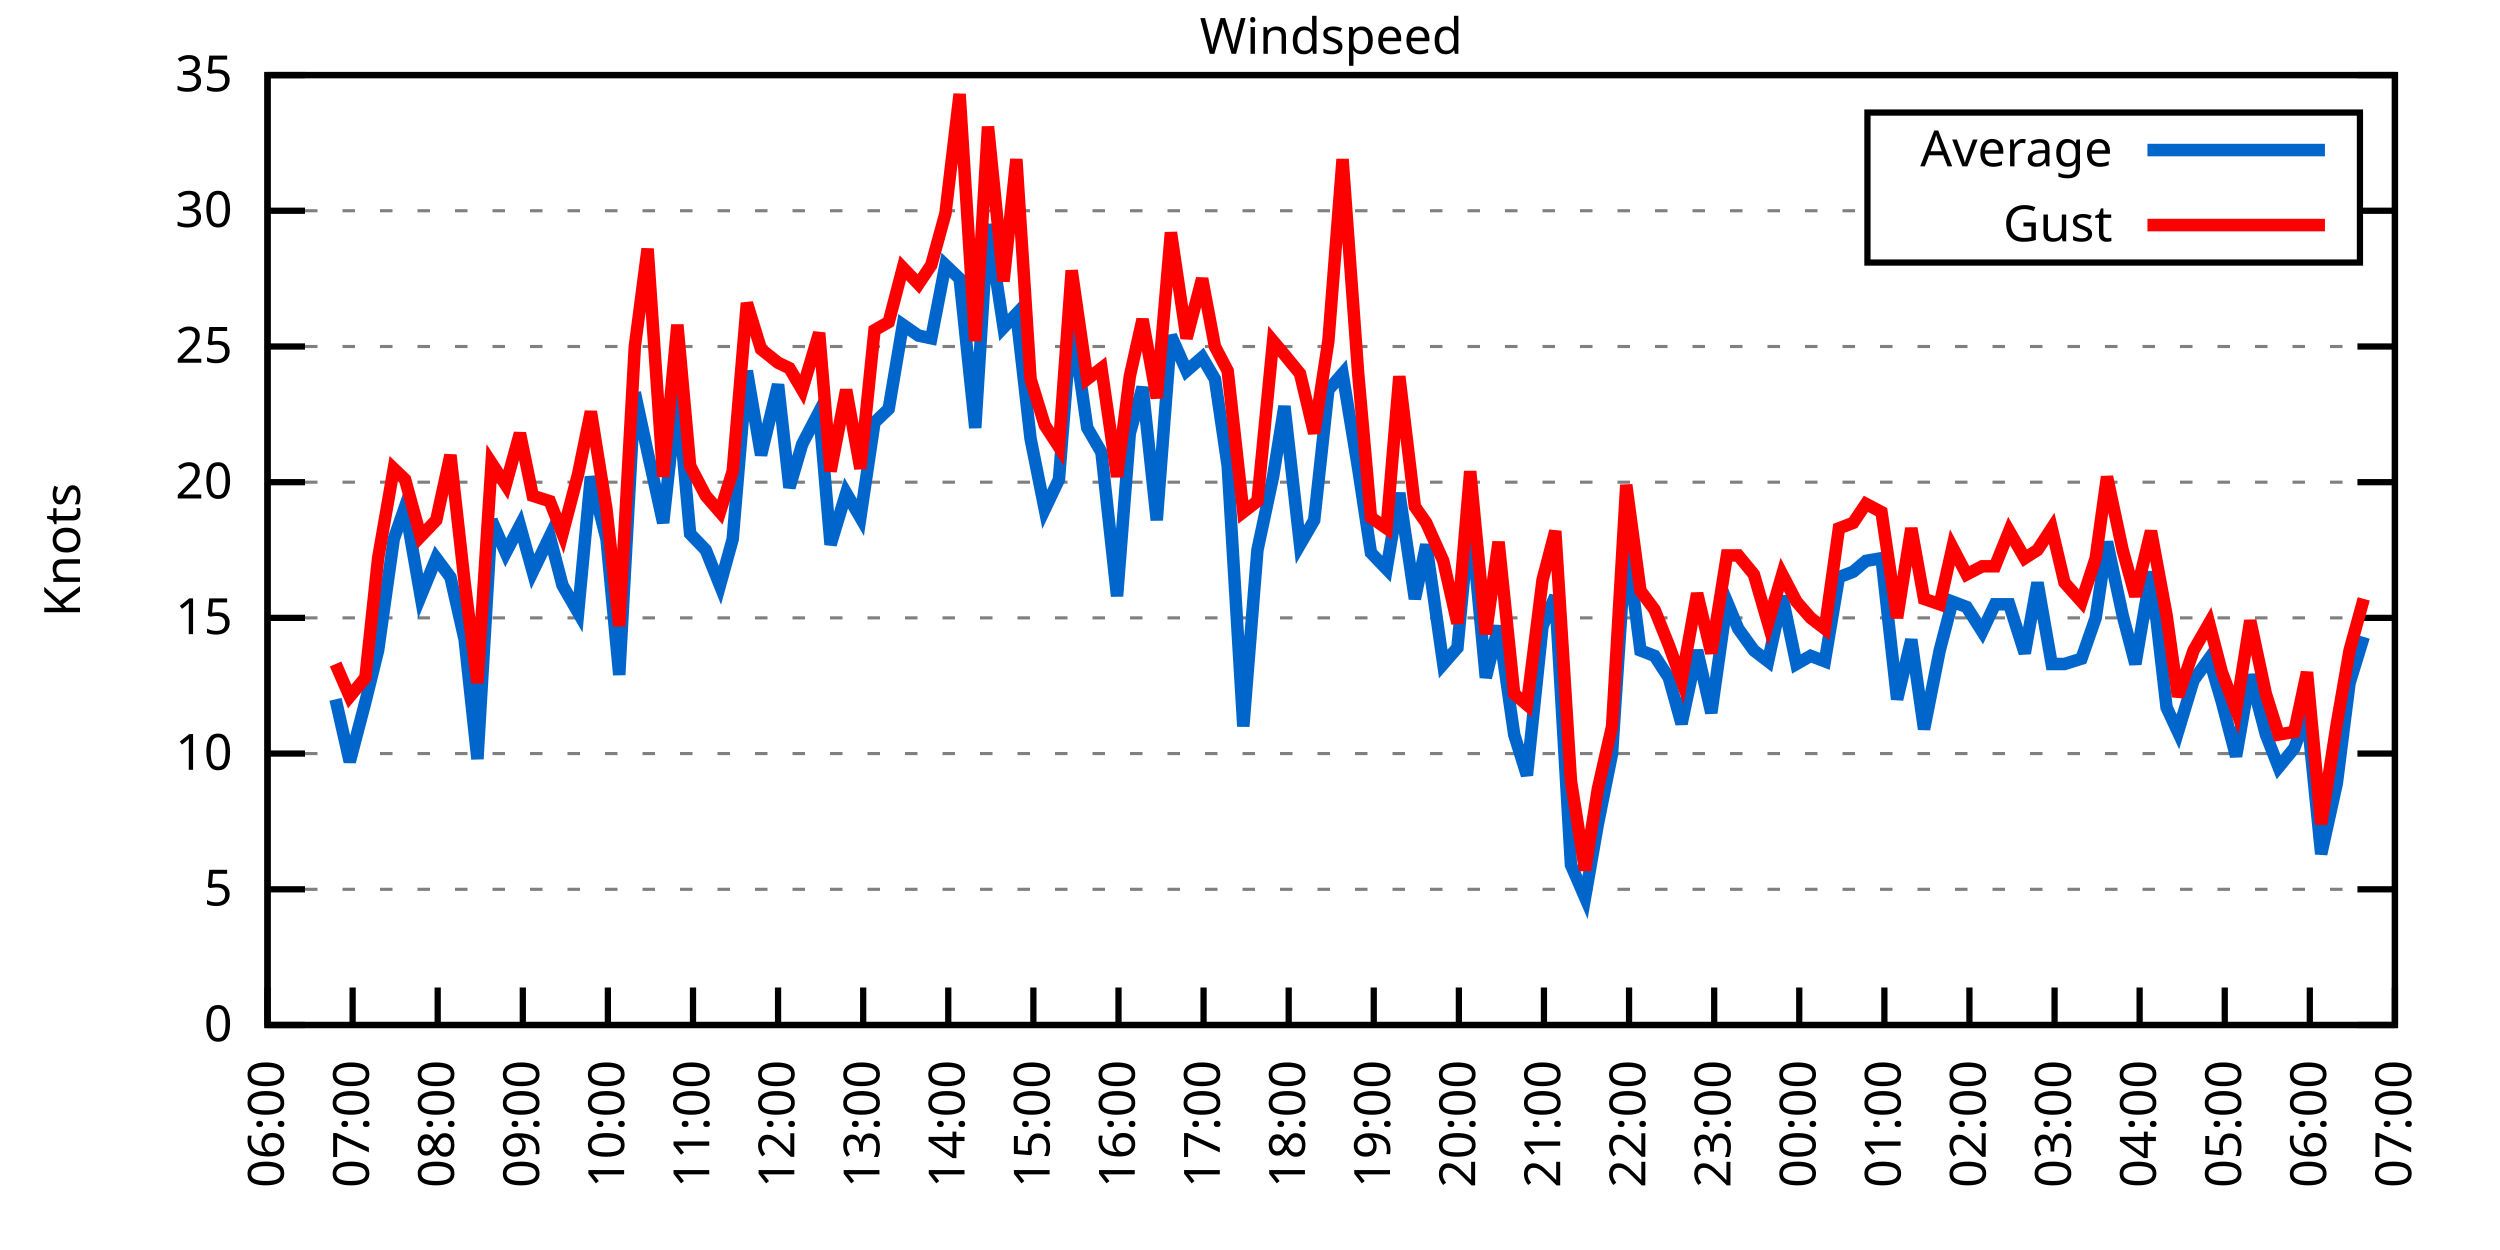
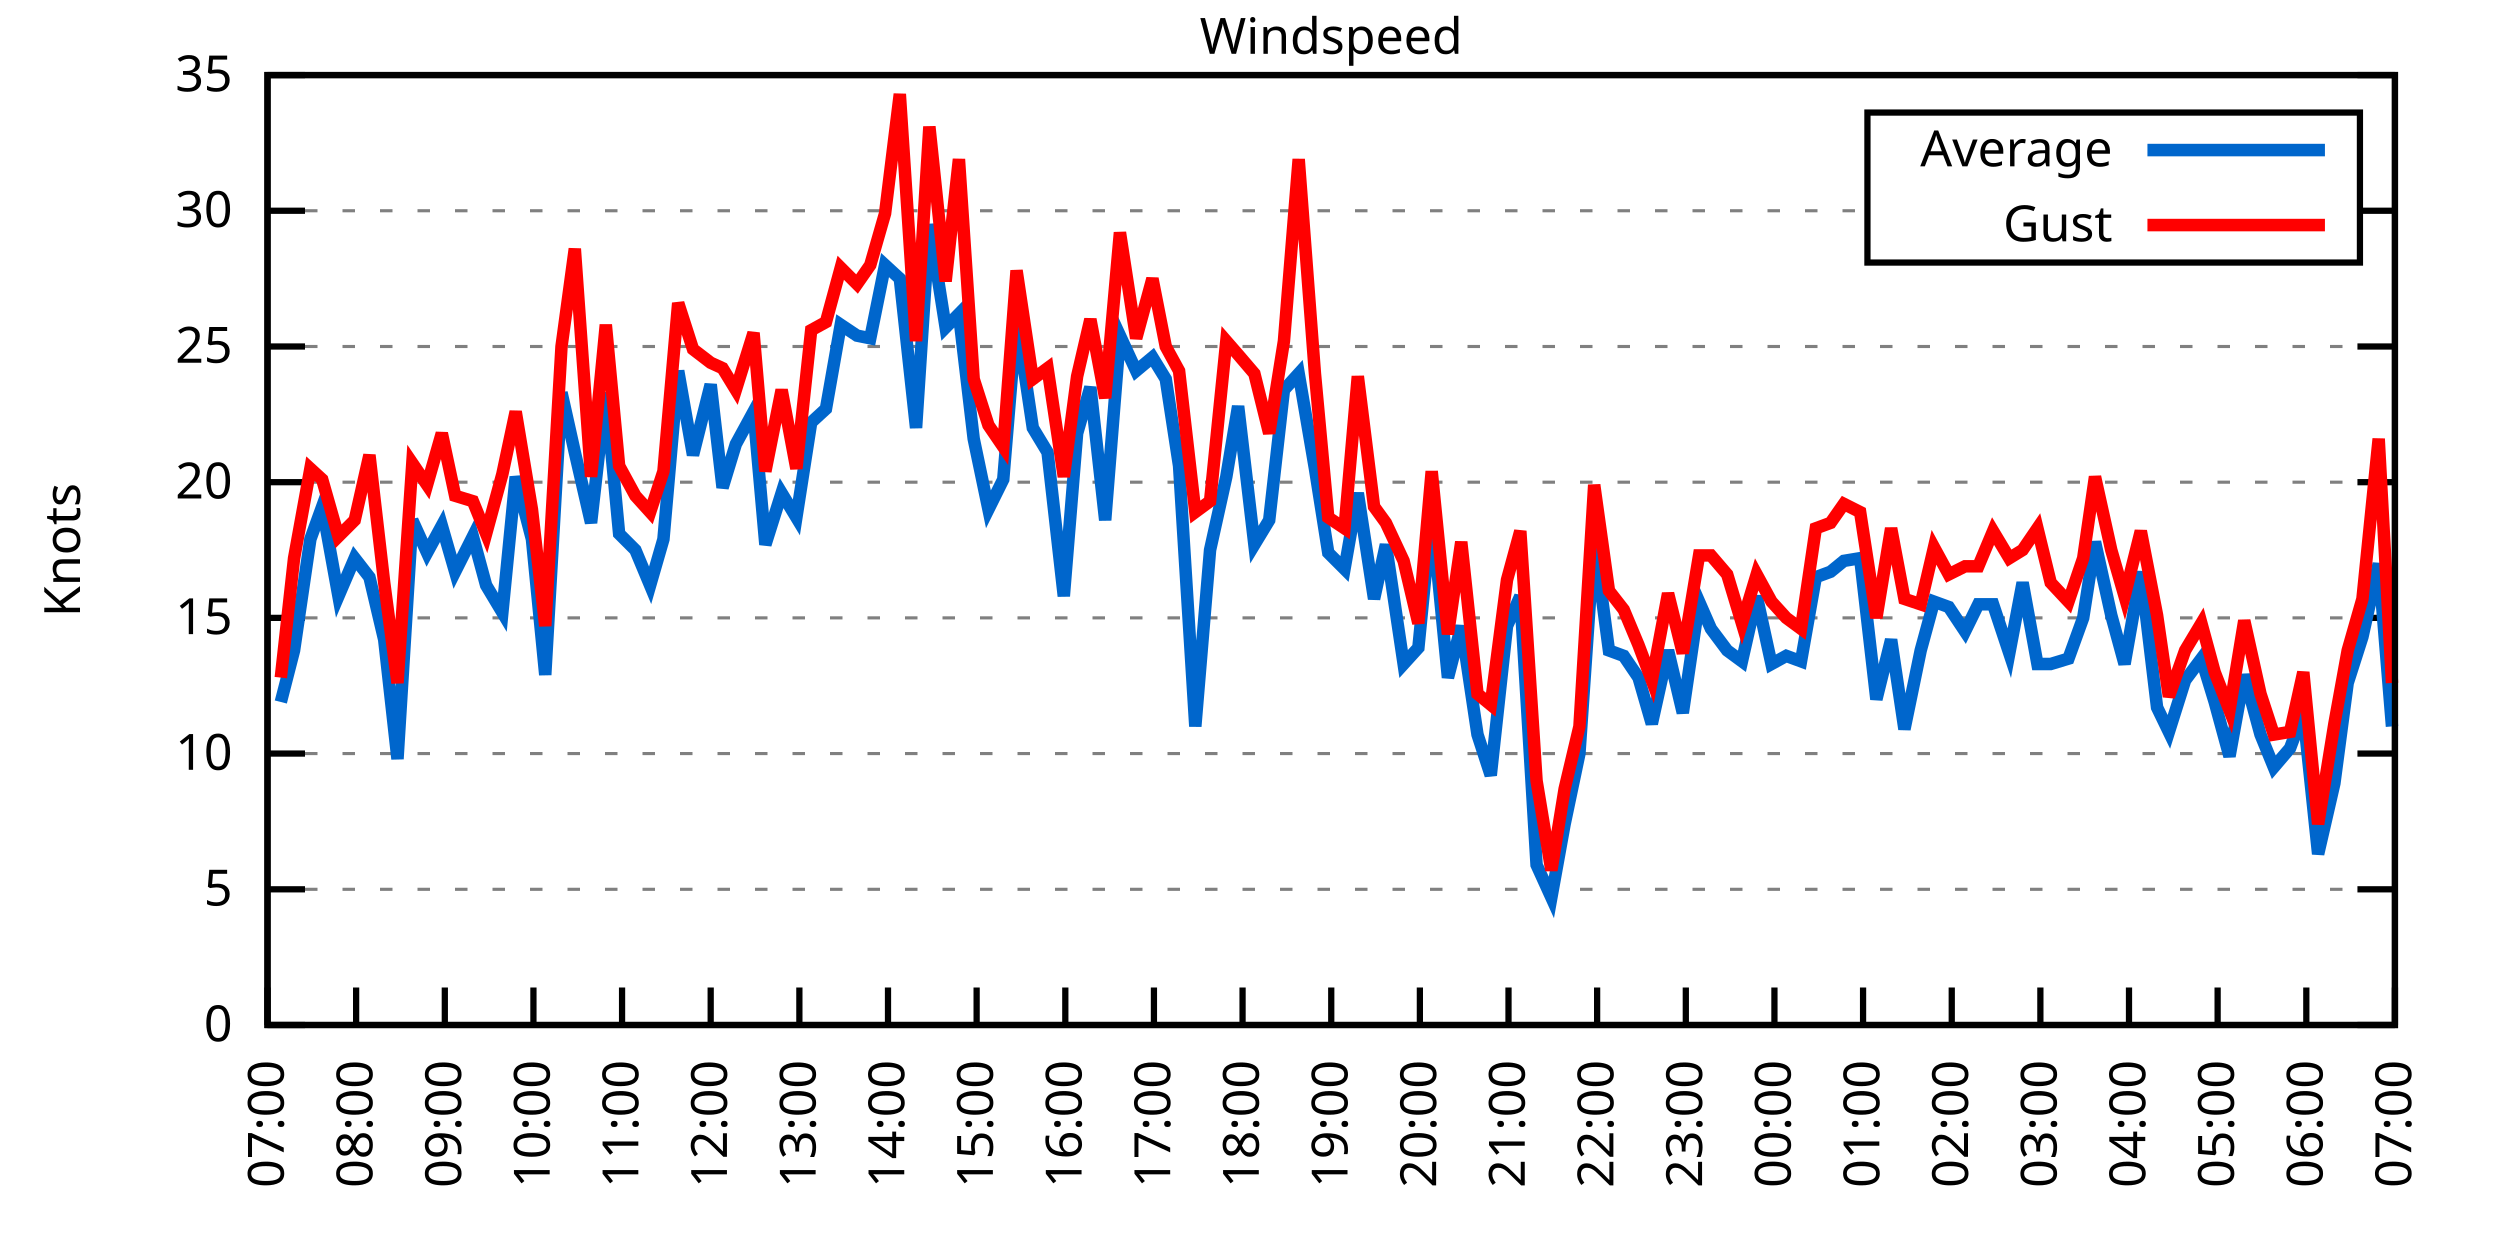
<svg xmlns="http://www.w3.org/2000/svg" xmlns:xlink="http://www.w3.org/1999/xlink" width="400" height="200" viewBox="0 0 400 200">
  <g id="gnuplot_canvas">
    <rect x="0" y="0" width="400" height="200" fill="none" />
    <defs>
      <circle id="gpDot" r="0.5" stroke-width="0.5" stroke="currentColor" />
      <path id="gpPt0" stroke-width="0.333" stroke="currentColor" d="M-1,0 h2 M0,-1 v2" />
      <path id="gpPt1" stroke-width="0.333" stroke="currentColor" d="M-1,-1 L1,1 M1,-1 L-1,1" />
      <path id="gpPt2" stroke-width="0.333" stroke="currentColor" d="M-1,0 L1,0 M0,-1 L0,1 M-1,-1 L1,1 M-1,1 L1,-1" />
      <rect id="gpPt3" stroke-width="0.333" stroke="currentColor" x="-1" y="-1" width="2" height="2" />
      <rect id="gpPt4" stroke-width="0.333" stroke="currentColor" fill="currentColor" x="-1" y="-1" width="2" height="2" />
      <circle id="gpPt5" stroke-width="0.333" stroke="currentColor" cx="0" cy="0" r="1" />
      <use xlink:href="#gpPt5" id="gpPt6" fill="currentColor" stroke="none" />
      <path id="gpPt7" stroke-width="0.333" stroke="currentColor" d="M0,-1.33 L-1.33,0.67 L1.33,0.67 z" />
      <use xlink:href="#gpPt7" id="gpPt8" fill="currentColor" stroke="none" />
      <use xlink:href="#gpPt7" id="gpPt9" stroke="currentColor" transform="rotate(180)" />
      <use xlink:href="#gpPt9" id="gpPt10" fill="currentColor" stroke="none" />
      <use xlink:href="#gpPt3" id="gpPt11" stroke="currentColor" transform="rotate(45)" />
      <use xlink:href="#gpPt11" id="gpPt12" fill="currentColor" stroke="none" />
      <path id="gpPt13" stroke-width="0.333" stroke="currentColor" d="M0,1.330 L1.265,0.411 L0.782,-1.067 L-0.782,-1.076 L-1.265,0.411 z" />
      <use xlink:href="#gpPt13" id="gpPt14" fill="currentColor" stroke="none" />
      <filter id="textbox" filterUnits="objectBoundingBox" x="0" y="0" height="1" width="1">
        <feFlood flood-color="white" flood-opacity="1" result="bgnd" />
        <feComposite in="SourceGraphic" in2="bgnd" operator="atop" />
      </filter>
      <filter id="greybox" filterUnits="objectBoundingBox" x="0" y="0" height="1" width="1">
        <feFlood flood-color="lightgrey" flood-opacity="1" result="grey" />
        <feComposite in="SourceGraphic" in2="grey" operator="atop" />
      </filter>
    </defs>
    <g fill="none" color="white" stroke="currentColor" stroke-width="1.00" stroke-linecap="butt" stroke-linejoin="miter">
</g>
    <g fill="none" color="black" stroke="currentColor" stroke-width="1.00" stroke-linecap="butt" stroke-linejoin="miter">
      <g stroke="none" shape-rendering="crispEdges">
        <polygon fill="rgb(255, 255, 255)" points="42.80,164.00 383.18,164.00 383.18,12.02 42.80,12.02 " />
      </g>
    </g>
    <g fill="none" color="black" stroke="currentColor" stroke-width="1.00" stroke-linecap="butt" stroke-linejoin="miter">
</g>
    <g fill="none" color="black" stroke="black" stroke-width="0.50" stroke-linecap="butt" stroke-linejoin="miter">
</g>
    <g fill="none" color="gray" stroke="currentColor" stroke-width="0.50" stroke-linecap="butt" stroke-linejoin="miter">
      <path stroke="gray" stroke-dasharray="2,4" class="gridline" d="M42.80,164.00 L383.19,164.00  " />
    </g>
    <g fill="none" color="gray" stroke="gray" stroke-width="1.00" stroke-linecap="butt" stroke-linejoin="miter">
</g>
    <g fill="none" color="black" stroke="currentColor" stroke-width="1.00" stroke-linecap="butt" stroke-linejoin="miter">
      <path stroke="black" d="M42.80,164.00 L48.80,164.00 M383.19,164.00 L377.19,164.00  " />
      <g transform="translate(37.20,166.60)" stroke="none" fill="black" font-family="Sans" font-size="8.00" text-anchor="end">
        <text>
          <tspan font-family="Sans"> 0</tspan>
        </text>
      </g>
    </g>
    <g fill="none" color="black" stroke="currentColor" stroke-width="1.00" stroke-linecap="butt" stroke-linejoin="miter">
</g>
    <g fill="none" color="black" stroke="black" stroke-width="0.50" stroke-linecap="butt" stroke-linejoin="miter">
</g>
    <g fill="none" color="gray" stroke="currentColor" stroke-width="0.50" stroke-linecap="butt" stroke-linejoin="miter">
      <path stroke="gray" stroke-dasharray="2,4" class="gridline" d="M42.80,142.29 L383.19,142.29  " />
    </g>
    <g fill="none" color="gray" stroke="gray" stroke-width="1.00" stroke-linecap="butt" stroke-linejoin="miter">
</g>
    <g fill="none" color="black" stroke="currentColor" stroke-width="1.00" stroke-linecap="butt" stroke-linejoin="miter">
      <path stroke="black" d="M42.80,142.29 L48.80,142.29 M383.19,142.29 L377.19,142.29  " />
      <g transform="translate(37.20,144.89)" stroke="none" fill="black" font-family="Sans" font-size="8.00" text-anchor="end">
        <text>
          <tspan font-family="Sans"> 5</tspan>
        </text>
      </g>
    </g>
    <g fill="none" color="black" stroke="currentColor" stroke-width="1.00" stroke-linecap="butt" stroke-linejoin="miter">
</g>
    <g fill="none" color="black" stroke="black" stroke-width="0.50" stroke-linecap="butt" stroke-linejoin="miter">
</g>
    <g fill="none" color="gray" stroke="currentColor" stroke-width="0.50" stroke-linecap="butt" stroke-linejoin="miter">
      <path stroke="gray" stroke-dasharray="2,4" class="gridline" d="M42.80,120.57 L383.19,120.57  " />
    </g>
    <g fill="none" color="gray" stroke="gray" stroke-width="1.00" stroke-linecap="butt" stroke-linejoin="miter">
</g>
    <g fill="none" color="black" stroke="currentColor" stroke-width="1.00" stroke-linecap="butt" stroke-linejoin="miter">
      <path stroke="black" d="M42.80,120.57 L48.80,120.57 M383.19,120.57 L377.19,120.57  " />
      <g transform="translate(37.20,123.17)" stroke="none" fill="black" font-family="Sans" font-size="8.00" text-anchor="end">
        <text>
          <tspan font-family="Sans"> 10</tspan>
        </text>
      </g>
    </g>
    <g fill="none" color="black" stroke="currentColor" stroke-width="1.00" stroke-linecap="butt" stroke-linejoin="miter">
</g>
    <g fill="none" color="black" stroke="black" stroke-width="0.50" stroke-linecap="butt" stroke-linejoin="miter">
</g>
    <g fill="none" color="gray" stroke="currentColor" stroke-width="0.50" stroke-linecap="butt" stroke-linejoin="miter">
      <path stroke="gray" stroke-dasharray="2,4" class="gridline" d="M42.80,98.86 L383.19,98.86  " />
    </g>
    <g fill="none" color="gray" stroke="gray" stroke-width="1.00" stroke-linecap="butt" stroke-linejoin="miter">
</g>
    <g fill="none" color="black" stroke="currentColor" stroke-width="1.00" stroke-linecap="butt" stroke-linejoin="miter">
      <path stroke="black" d="M42.80,98.86 L48.80,98.86 M383.19,98.86 L377.19,98.86  " />
      <g transform="translate(37.20,101.46)" stroke="none" fill="black" font-family="Sans" font-size="8.00" text-anchor="end">
        <text>
          <tspan font-family="Sans"> 15</tspan>
        </text>
      </g>
    </g>
    <g fill="none" color="black" stroke="currentColor" stroke-width="1.00" stroke-linecap="butt" stroke-linejoin="miter">
</g>
    <g fill="none" color="black" stroke="black" stroke-width="0.50" stroke-linecap="butt" stroke-linejoin="miter">
</g>
    <g fill="none" color="gray" stroke="currentColor" stroke-width="0.50" stroke-linecap="butt" stroke-linejoin="miter">
      <path stroke="gray" stroke-dasharray="2,4" class="gridline" d="M42.80,77.15 L383.19,77.15  " />
    </g>
    <g fill="none" color="gray" stroke="gray" stroke-width="1.00" stroke-linecap="butt" stroke-linejoin="miter">
</g>
    <g fill="none" color="black" stroke="currentColor" stroke-width="1.00" stroke-linecap="butt" stroke-linejoin="miter">
      <path stroke="black" d="M42.80,77.15 L48.80,77.15 M383.19,77.15 L377.19,77.15  " />
      <g transform="translate(37.20,79.75)" stroke="none" fill="black" font-family="Sans" font-size="8.00" text-anchor="end">
        <text>
          <tspan font-family="Sans"> 20</tspan>
        </text>
      </g>
    </g>
    <g fill="none" color="black" stroke="currentColor" stroke-width="1.00" stroke-linecap="butt" stroke-linejoin="miter">
</g>
    <g fill="none" color="black" stroke="black" stroke-width="0.50" stroke-linecap="butt" stroke-linejoin="miter">
</g>
    <g fill="none" color="gray" stroke="currentColor" stroke-width="0.50" stroke-linecap="butt" stroke-linejoin="miter">
      <path stroke="gray" stroke-dasharray="2,4" class="gridline" d="M42.80,55.44 L383.19,55.44  " />
    </g>
    <g fill="none" color="gray" stroke="gray" stroke-width="1.00" stroke-linecap="butt" stroke-linejoin="miter">
</g>
    <g fill="none" color="black" stroke="currentColor" stroke-width="1.00" stroke-linecap="butt" stroke-linejoin="miter">
      <path stroke="black" d="M42.80,55.44 L48.80,55.44 M383.19,55.44 L377.19,55.44  " />
      <g transform="translate(37.20,58.04)" stroke="none" fill="black" font-family="Sans" font-size="8.00" text-anchor="end">
        <text>
          <tspan font-family="Sans"> 25</tspan>
        </text>
      </g>
    </g>
    <g fill="none" color="black" stroke="currentColor" stroke-width="1.00" stroke-linecap="butt" stroke-linejoin="miter">
</g>
    <g fill="none" color="black" stroke="black" stroke-width="0.50" stroke-linecap="butt" stroke-linejoin="miter">
</g>
    <g fill="none" color="gray" stroke="currentColor" stroke-width="0.50" stroke-linecap="butt" stroke-linejoin="miter">
      <path stroke="gray" stroke-dasharray="2,4" class="gridline" d="M42.80,33.72 L298.79,33.72 M377.59,33.72 L383.19,33.72  " />
    </g>
    <g fill="none" color="gray" stroke="gray" stroke-width="1.00" stroke-linecap="butt" stroke-linejoin="miter">
</g>
    <g fill="none" color="black" stroke="currentColor" stroke-width="1.00" stroke-linecap="butt" stroke-linejoin="miter">
      <path stroke="black" d="M42.80,33.72 L48.80,33.72 M383.19,33.72 L377.19,33.72  " />
      <g transform="translate(37.20,36.32)" stroke="none" fill="black" font-family="Sans" font-size="8.00" text-anchor="end">
        <text>
          <tspan font-family="Sans"> 30</tspan>
        </text>
      </g>
    </g>
    <g fill="none" color="black" stroke="currentColor" stroke-width="1.00" stroke-linecap="butt" stroke-linejoin="miter">
</g>
    <g fill="none" color="black" stroke="black" stroke-width="0.50" stroke-linecap="butt" stroke-linejoin="miter">
</g>
    <g fill="none" color="gray" stroke="currentColor" stroke-width="0.50" stroke-linecap="butt" stroke-linejoin="miter">
      <path stroke="gray" stroke-dasharray="2,4" class="gridline" d="M42.80,12.01 L383.19,12.01  " />
    </g>
    <g fill="none" color="gray" stroke="gray" stroke-width="1.00" stroke-linecap="butt" stroke-linejoin="miter">
</g>
    <g fill="none" color="black" stroke="currentColor" stroke-width="1.00" stroke-linecap="butt" stroke-linejoin="miter">
      <path stroke="black" d="M42.80,12.01 L48.80,12.01 M383.19,12.01 L377.19,12.01  " />
      <g transform="translate(37.20,14.61)" stroke="none" fill="black" font-family="Sans" font-size="8.00" text-anchor="end">
        <text>
          <tspan font-family="Sans"> 35</tspan>
        </text>
      </g>
    </g>
    <g fill="none" color="black" stroke="currentColor" stroke-width="1.00" stroke-linecap="butt" stroke-linejoin="miter">
      <path stroke="black" d="M42.80,164.00 L42.80,158.00  " />
      <g transform="translate(45.40,169.60) rotate(270.00)" stroke="none" fill="black" font-family="Sans" font-size="8.00" text-anchor="end">
        <text>
-           <tspan font-family="Sans">06:00</tspan>
-         </text>
-       </g>
-     </g>
-     <g fill="none" color="black" stroke="currentColor" stroke-width="1.00" stroke-linecap="butt" stroke-linejoin="miter">
-       <path stroke="black" d="M56.42,164.00 L56.42,158.00  " />
-       <g transform="translate(59.02,169.60) rotate(270.00)" stroke="none" fill="black" font-family="Sans" font-size="8.00" text-anchor="end">
-         <text>
          <tspan font-family="Sans">07:00</tspan>
        </text>
      </g>
    </g>
    <g fill="none" color="black" stroke="currentColor" stroke-width="1.00" stroke-linecap="butt" stroke-linejoin="miter">
-       <path stroke="black" d="M70.03,164.00 L70.03,158.00  " />
-       <g transform="translate(72.63,169.60) rotate(270.00)" stroke="none" fill="black" font-family="Sans" font-size="8.00" text-anchor="end">
+       <path stroke="black" d="M56.98,164.00 L56.98,158.00  " />
+       <g transform="translate(59.58,169.60) rotate(270.00)" stroke="none" fill="black" font-family="Sans" font-size="8.00" text-anchor="end">
        <text>
          <tspan font-family="Sans">08:00</tspan>
        </text>
      </g>
    </g>
    <g fill="none" color="black" stroke="currentColor" stroke-width="1.00" stroke-linecap="butt" stroke-linejoin="miter">
-       <path stroke="black" d="M83.65,164.00 L83.65,158.00  " />
-       <g transform="translate(86.25,169.60) rotate(270.00)" stroke="none" fill="black" font-family="Sans" font-size="8.00" text-anchor="end">
+       <path stroke="black" d="M71.17,164.00 L71.17,158.00  " />
+       <g transform="translate(73.77,169.60) rotate(270.00)" stroke="none" fill="black" font-family="Sans" font-size="8.00" text-anchor="end">
        <text>
          <tspan font-family="Sans">09:00</tspan>
        </text>
      </g>
    </g>
    <g fill="none" color="black" stroke="currentColor" stroke-width="1.00" stroke-linecap="butt" stroke-linejoin="miter">
-       <path stroke="black" d="M97.26,164.00 L97.26,158.00  " />
-       <g transform="translate(99.86,169.60) rotate(270.00)" stroke="none" fill="black" font-family="Sans" font-size="8.00" text-anchor="end">
+       <path stroke="black" d="M85.35,164.00 L85.35,158.00  " />
+       <g transform="translate(87.95,169.60) rotate(270.00)" stroke="none" fill="black" font-family="Sans" font-size="8.00" text-anchor="end">
        <text>
          <tspan font-family="Sans">10:00</tspan>
        </text>
      </g>
    </g>
    <g fill="none" color="black" stroke="currentColor" stroke-width="1.00" stroke-linecap="butt" stroke-linejoin="miter">
-       <path stroke="black" d="M110.88,164.00 L110.88,158.00  " />
-       <g transform="translate(113.48,169.60) rotate(270.00)" stroke="none" fill="black" font-family="Sans" font-size="8.00" text-anchor="end">
+       <path stroke="black" d="M99.53,164.00 L99.53,158.00  " />
+       <g transform="translate(102.13,169.60) rotate(270.00)" stroke="none" fill="black" font-family="Sans" font-size="8.00" text-anchor="end">
        <text>
          <tspan font-family="Sans">11:00</tspan>
        </text>
      </g>
    </g>
    <g fill="none" color="black" stroke="currentColor" stroke-width="1.00" stroke-linecap="butt" stroke-linejoin="miter">
-       <path stroke="black" d="M124.49,164.00 L124.49,158.00  " />
-       <g transform="translate(127.09,169.60) rotate(270.00)" stroke="none" fill="black" font-family="Sans" font-size="8.00" text-anchor="end">
+       <path stroke="black" d="M113.71,164.00 L113.71,158.00  " />
+       <g transform="translate(116.31,169.60) rotate(270.00)" stroke="none" fill="black" font-family="Sans" font-size="8.00" text-anchor="end">
        <text>
          <tspan font-family="Sans">12:00</tspan>
        </text>
      </g>
    </g>
    <g fill="none" color="black" stroke="currentColor" stroke-width="1.00" stroke-linecap="butt" stroke-linejoin="miter">
-       <path stroke="black" d="M138.11,164.00 L138.11,158.00  " />
-       <g transform="translate(140.71,169.60) rotate(270.00)" stroke="none" fill="black" font-family="Sans" font-size="8.00" text-anchor="end">
+       <path stroke="black" d="M127.90,164.00 L127.90,158.00  " />
+       <g transform="translate(130.50,169.60) rotate(270.00)" stroke="none" fill="black" font-family="Sans" font-size="8.00" text-anchor="end">
        <text>
          <tspan font-family="Sans">13:00</tspan>
        </text>
      </g>
    </g>
    <g fill="none" color="black" stroke="currentColor" stroke-width="1.00" stroke-linecap="butt" stroke-linejoin="miter">
-       <path stroke="black" d="M151.72,164.00 L151.72,158.00  " />
-       <g transform="translate(154.32,169.60) rotate(270.00)" stroke="none" fill="black" font-family="Sans" font-size="8.00" text-anchor="end">
+       <path stroke="black" d="M142.08,164.00 L142.08,158.00  " />
+       <g transform="translate(144.68,169.60) rotate(270.00)" stroke="none" fill="black" font-family="Sans" font-size="8.00" text-anchor="end">
        <text>
          <tspan font-family="Sans">14:00</tspan>
        </text>
      </g>
    </g>
    <g fill="none" color="black" stroke="currentColor" stroke-width="1.00" stroke-linecap="butt" stroke-linejoin="miter">
-       <path stroke="black" d="M165.34,164.00 L165.34,158.00  " />
-       <g transform="translate(167.94,169.60) rotate(270.00)" stroke="none" fill="black" font-family="Sans" font-size="8.00" text-anchor="end">
+       <path stroke="black" d="M156.26,164.00 L156.26,158.00  " />
+       <g transform="translate(158.86,169.60) rotate(270.00)" stroke="none" fill="black" font-family="Sans" font-size="8.00" text-anchor="end">
        <text>
          <tspan font-family="Sans">15:00</tspan>
        </text>
      </g>
    </g>
    <g fill="none" color="black" stroke="currentColor" stroke-width="1.00" stroke-linecap="butt" stroke-linejoin="miter">
-       <path stroke="black" d="M178.96,164.00 L178.96,158.00  " />
-       <g transform="translate(181.56,169.60) rotate(270.00)" stroke="none" fill="black" font-family="Sans" font-size="8.00" text-anchor="end">
+       <path stroke="black" d="M170.45,164.00 L170.45,158.00  " />
+       <g transform="translate(173.05,169.60) rotate(270.00)" stroke="none" fill="black" font-family="Sans" font-size="8.00" text-anchor="end">
        <text>
          <tspan font-family="Sans">16:00</tspan>
        </text>
      </g>
    </g>
    <g fill="none" color="black" stroke="currentColor" stroke-width="1.00" stroke-linecap="butt" stroke-linejoin="miter">
-       <path stroke="black" d="M192.57,164.00 L192.57,158.00  " />
-       <g transform="translate(195.17,169.60) rotate(270.00)" stroke="none" fill="black" font-family="Sans" font-size="8.00" text-anchor="end">
+       <path stroke="black" d="M184.63,164.00 L184.63,158.00  " />
+       <g transform="translate(187.23,169.60) rotate(270.00)" stroke="none" fill="black" font-family="Sans" font-size="8.00" text-anchor="end">
        <text>
          <tspan font-family="Sans">17:00</tspan>
        </text>
      </g>
    </g>
    <g fill="none" color="black" stroke="currentColor" stroke-width="1.00" stroke-linecap="butt" stroke-linejoin="miter">
-       <path stroke="black" d="M206.19,164.00 L206.19,158.00  " />
-       <g transform="translate(208.79,169.60) rotate(270.00)" stroke="none" fill="black" font-family="Sans" font-size="8.00" text-anchor="end">
+       <path stroke="black" d="M198.81,164.00 L198.81,158.00  " />
+       <g transform="translate(201.41,169.60) rotate(270.00)" stroke="none" fill="black" font-family="Sans" font-size="8.00" text-anchor="end">
        <text>
          <tspan font-family="Sans">18:00</tspan>
        </text>
      </g>
    </g>
    <g fill="none" color="black" stroke="currentColor" stroke-width="1.00" stroke-linecap="butt" stroke-linejoin="miter">
-       <path stroke="black" d="M219.80,164.00 L219.80,158.00  " />
-       <g transform="translate(222.40,169.60) rotate(270.00)" stroke="none" fill="black" font-family="Sans" font-size="8.00" text-anchor="end">
+       <path stroke="black" d="M213.00,164.00 L213.00,158.00  " />
+       <g transform="translate(215.60,169.60) rotate(270.00)" stroke="none" fill="black" font-family="Sans" font-size="8.00" text-anchor="end">
        <text>
          <tspan font-family="Sans">19:00</tspan>
        </text>
      </g>
    </g>
    <g fill="none" color="black" stroke="currentColor" stroke-width="1.00" stroke-linecap="butt" stroke-linejoin="miter">
-       <path stroke="black" d="M233.42,164.00 L233.42,158.00  " />
-       <g transform="translate(236.02,169.60) rotate(270.00)" stroke="none" fill="black" font-family="Sans" font-size="8.00" text-anchor="end">
+       <path stroke="black" d="M227.18,164.00 L227.18,158.00  " />
+       <g transform="translate(229.78,169.60) rotate(270.00)" stroke="none" fill="black" font-family="Sans" font-size="8.00" text-anchor="end">
        <text>
          <tspan font-family="Sans">20:00</tspan>
        </text>
      </g>
    </g>
    <g fill="none" color="black" stroke="currentColor" stroke-width="1.00" stroke-linecap="butt" stroke-linejoin="miter">
-       <path stroke="black" d="M247.03,164.00 L247.03,158.00  " />
-       <g transform="translate(249.63,169.60) rotate(270.00)" stroke="none" fill="black" font-family="Sans" font-size="8.00" text-anchor="end">
+       <path stroke="black" d="M241.36,164.00 L241.36,158.00  " />
+       <g transform="translate(243.96,169.60) rotate(270.00)" stroke="none" fill="black" font-family="Sans" font-size="8.00" text-anchor="end">
        <text>
          <tspan font-family="Sans">21:00</tspan>
        </text>
      </g>
    </g>
    <g fill="none" color="black" stroke="currentColor" stroke-width="1.00" stroke-linecap="butt" stroke-linejoin="miter">
-       <path stroke="black" d="M260.65,164.00 L260.65,158.00  " />
-       <g transform="translate(263.25,169.60) rotate(270.00)" stroke="none" fill="black" font-family="Sans" font-size="8.00" text-anchor="end">
+       <path stroke="black" d="M255.54,164.00 L255.54,158.00  " />
+       <g transform="translate(258.14,169.60) rotate(270.00)" stroke="none" fill="black" font-family="Sans" font-size="8.00" text-anchor="end">
        <text>
          <tspan font-family="Sans">22:00</tspan>
        </text>
      </g>
    </g>
    <g fill="none" color="black" stroke="currentColor" stroke-width="1.00" stroke-linecap="butt" stroke-linejoin="miter">
-       <path stroke="black" d="M274.27,164.00 L274.27,158.00  " />
-       <g transform="translate(276.87,169.60) rotate(270.00)" stroke="none" fill="black" font-family="Sans" font-size="8.00" text-anchor="end">
+       <path stroke="black" d="M269.73,164.00 L269.73,158.00  " />
+       <g transform="translate(272.33,169.60) rotate(270.00)" stroke="none" fill="black" font-family="Sans" font-size="8.00" text-anchor="end">
        <text>
          <tspan font-family="Sans">23:00</tspan>
        </text>
      </g>
    </g>
    <g fill="none" color="black" stroke="currentColor" stroke-width="1.00" stroke-linecap="butt" stroke-linejoin="miter">
-       <path stroke="black" d="M287.88,164.00 L287.88,158.00  " />
-       <g transform="translate(290.48,169.60) rotate(270.00)" stroke="none" fill="black" font-family="Sans" font-size="8.00" text-anchor="end">
+       <path stroke="black" d="M283.91,164.00 L283.91,158.00  " />
+       <g transform="translate(286.51,169.60) rotate(270.00)" stroke="none" fill="black" font-family="Sans" font-size="8.00" text-anchor="end">
        <text>
          <tspan font-family="Sans">00:00</tspan>
        </text>
      </g>
    </g>
    <g fill="none" color="black" stroke="currentColor" stroke-width="1.00" stroke-linecap="butt" stroke-linejoin="miter">
-       <path stroke="black" d="M301.50,164.00 L301.50,158.00  " />
-       <g transform="translate(304.10,169.60) rotate(270.00)" stroke="none" fill="black" font-family="Sans" font-size="8.00" text-anchor="end">
+       <path stroke="black" d="M298.09,164.00 L298.09,158.00  " />
+       <g transform="translate(300.69,169.60) rotate(270.00)" stroke="none" fill="black" font-family="Sans" font-size="8.00" text-anchor="end">
        <text>
          <tspan font-family="Sans">01:00</tspan>
        </text>
      </g>
    </g>
    <g fill="none" color="black" stroke="currentColor" stroke-width="1.00" stroke-linecap="butt" stroke-linejoin="miter">
-       <path stroke="black" d="M315.11,164.00 L315.11,158.00  " />
-       <g transform="translate(317.71,169.60) rotate(270.00)" stroke="none" fill="black" font-family="Sans" font-size="8.00" text-anchor="end">
+       <path stroke="black" d="M312.28,164.00 L312.28,158.00  " />
+       <g transform="translate(314.88,169.60) rotate(270.00)" stroke="none" fill="black" font-family="Sans" font-size="8.00" text-anchor="end">
        <text>
          <tspan font-family="Sans">02:00</tspan>
        </text>
      </g>
    </g>
    <g fill="none" color="black" stroke="currentColor" stroke-width="1.00" stroke-linecap="butt" stroke-linejoin="miter">
-       <path stroke="black" d="M328.73,164.00 L328.73,158.00  " />
-       <g transform="translate(331.33,169.60) rotate(270.00)" stroke="none" fill="black" font-family="Sans" font-size="8.00" text-anchor="end">
+       <path stroke="black" d="M326.46,164.00 L326.46,158.00  " />
+       <g transform="translate(329.06,169.60) rotate(270.00)" stroke="none" fill="black" font-family="Sans" font-size="8.00" text-anchor="end">
        <text>
          <tspan font-family="Sans">03:00</tspan>
        </text>
      </g>
    </g>
    <g fill="none" color="black" stroke="currentColor" stroke-width="1.00" stroke-linecap="butt" stroke-linejoin="miter">
-       <path stroke="black" d="M342.34,164.00 L342.34,158.00  " />
-       <g transform="translate(344.94,169.60) rotate(270.00)" stroke="none" fill="black" font-family="Sans" font-size="8.00" text-anchor="end">
+       <path stroke="black" d="M340.64,164.00 L340.64,158.00  " />
+       <g transform="translate(343.24,169.60) rotate(270.00)" stroke="none" fill="black" font-family="Sans" font-size="8.00" text-anchor="end">
        <text>
          <tspan font-family="Sans">04:00</tspan>
        </text>
      </g>
    </g>
    <g fill="none" color="black" stroke="currentColor" stroke-width="1.00" stroke-linecap="butt" stroke-linejoin="miter">
-       <path stroke="black" d="M355.96,164.00 L355.96,158.00  " />
-       <g transform="translate(358.56,169.60) rotate(270.00)" stroke="none" fill="black" font-family="Sans" font-size="8.00" text-anchor="end">
+       <path stroke="black" d="M354.82,164.00 L354.82,158.00  " />
+       <g transform="translate(357.42,169.60) rotate(270.00)" stroke="none" fill="black" font-family="Sans" font-size="8.00" text-anchor="end">
        <text>
          <tspan font-family="Sans">05:00</tspan>
        </text>
      </g>
    </g>
    <g fill="none" color="black" stroke="currentColor" stroke-width="1.00" stroke-linecap="butt" stroke-linejoin="miter">
-       <path stroke="black" d="M369.57,164.00 L369.57,158.00  " />
-       <g transform="translate(372.17,169.60) rotate(270.00)" stroke="none" fill="black" font-family="Sans" font-size="8.00" text-anchor="end">
+       <path stroke="black" d="M369.01,164.00 L369.01,158.00  " />
+       <g transform="translate(371.61,169.60) rotate(270.00)" stroke="none" fill="black" font-family="Sans" font-size="8.00" text-anchor="end">
        <text>
          <tspan font-family="Sans">06:00</tspan>
        </text>
      </g>
    </g>
    <g fill="none" color="black" stroke="currentColor" stroke-width="1.00" stroke-linecap="butt" stroke-linejoin="miter">
      <path stroke="black" d="M383.19,164.00 L383.19,158.00  " />
      <g transform="translate(385.79,169.60) rotate(270.00)" stroke="none" fill="black" font-family="Sans" font-size="8.00" text-anchor="end">
        <text>
          <tspan font-family="Sans">07:00</tspan>
        </text>
      </g>
    </g>
    <g fill="none" color="black" stroke="currentColor" stroke-width="1.00" stroke-linecap="butt" stroke-linejoin="miter">
</g>
    <g fill="none" color="black" stroke="currentColor" stroke-width="1.00" stroke-linecap="butt" stroke-linejoin="miter">
      <path stroke="black" d="M42.80,12.01 L42.80,164.00 L383.19,164.00 L383.19,12.01 L42.80,12.01 Z  " />
    </g>
    <g fill="none" color="black" stroke="currentColor" stroke-width="1.00" stroke-linecap="butt" stroke-linejoin="miter">
</g>
    <g fill="none" color="black" stroke="currentColor" stroke-width="1.00" stroke-linecap="butt" stroke-linejoin="miter">
      <path stroke="black" d="M298.79,42.01 L298.79,18.01 L377.59,18.01 L377.59,42.01 L298.79,42.01 Z  " />
    </g>
    <g id="Windspeed_plot_1">
      <g fill="none" color="white" stroke="black" stroke-width="2.00" stroke-linecap="butt" stroke-linejoin="miter">
</g>
      <g fill="none" color="black" stroke="currentColor" stroke-width="2.00" stroke-linecap="butt" stroke-linejoin="miter">
        <g transform="translate(337.99,26.61)" stroke="none" fill="black" font-family="Sans" font-size="8.00" text-anchor="end">
          <text>
            <tspan font-family="Sans">Average</tspan>
          </text>
        </g>
      </g>
      <g fill="none" color="black" stroke="currentColor" stroke-width="2.00" stroke-linecap="butt" stroke-linejoin="miter">
-         <path stroke="rgb(  0, 102, 204)" d="M343.59,24.01 L371.99,24.01 M53.69,111.89 L55.96,121.88 L58.46,112.32 L60.50,104.07 L63.00,86.27 L64.81,81.06   L67.31,95.39 L69.80,89.31 L72.07,92.35 L74.34,102.34 L76.39,121.44 L78.65,83.23 L80.92,88.44 L83.19,84.10   L85.24,91.48 L87.96,85.83 L90.00,93.65 L92.50,97.99 L94.54,76.28 L97.04,86.27 L99.08,107.98 L101.57,62.82   L103.62,72.37 L106.11,83.66 L108.38,62.82 L110.42,85.40 L112.92,88.00 L115.19,93.65 L117.23,86.27 L119.50,59.34   L121.77,72.81 L124.49,61.52 L126.31,78.02 L128.35,71.07 L131.07,65.86 L132.89,87.14 L135.39,78.89 L137.66,82.79   L139.92,67.59 L142.19,65.42 L144.46,51.96 L146.96,53.70 L149.00,54.13 L151.27,42.41 L153.54,44.58 L156.04,68.46   L158.08,35.89 L160.57,52.40 L162.62,50.22 L164.89,70.20 L167.16,81.49 L169.43,76.71 L171.47,51.09 L173.96,68.46   L176.23,72.37 L178.73,95.39 L180.77,69.33 L182.81,61.95 L185.08,83.23 L187.35,53.70 L189.85,59.34 L192.34,57.17   L194.39,60.65 L196.43,74.54 L198.93,116.23 L201.19,88.00 L203.69,76.28 L205.51,64.99 L208.00,87.14 L210.27,83.23   L212.54,62.38 L214.81,59.78 L217.31,74.98 L219.35,88.44 L221.85,91.04 L223.89,78.89 L226.38,95.82 L228.20,87.14   L230.92,106.24 L233.19,103.64 L235.23,81.93 L237.73,108.42 L239.77,100.16 L242.27,117.53 L244.31,124.05 L246.81,100.16   L248.85,95.39 L251.35,138.38 L253.61,143.59 L255.66,131.86 L257.93,120.57 L260.20,86.27 L262.47,104.07 L264.73,104.94   L267.00,108.42 L269.05,115.80 L271.54,104.07 L273.81,114.06 L276.31,96.26 L278.12,100.60 L280.62,104.07 L282.89,105.81   L285.16,95.39 L287.43,106.24 L289.70,104.94 L291.97,105.81 L294.23,92.35 L296.50,91.48 L298.55,89.74 L301.04,89.31   L303.54,111.89 L305.81,102.34 L307.85,116.67 L310.35,104.07 L312.39,96.26 L314.66,97.12 L317.15,101.03 L319.20,96.69   L321.47,96.69 L323.96,104.51 L326.00,93.22 L328.27,106.24 L330.32,106.24 L333.04,105.38 L335.31,98.86 L337.12,86.70   L339.62,98.43 L341.66,106.24 L344.16,91.48 L346.65,113.19 L348.47,117.10 L350.97,108.85 L353.46,105.38 L355.50,112.32   L357.77,121.01 L360.04,107.98 L362.54,117.53 L364.58,122.75 L367.08,119.71 L369.12,114.06 L371.39,136.64 L373.89,125.35   L375.93,109.28 L378.20,101.90  " />
+         <path stroke="rgb(  0, 102, 204)" d="M343.59,24.01 L371.99,24.01 M44.93,112.32 L47.05,104.07 L49.66,86.27 L51.55,81.06 L54.15,95.39 L56.75,89.31   L59.11,92.35 L61.47,102.34 L63.60,121.44 L65.97,83.23 L68.33,88.44 L70.69,84.10 L72.82,91.48 L75.66,85.83   L77.78,93.65 L80.38,97.99 L82.51,76.28 L85.11,86.27 L87.24,107.98 L89.84,62.82 L91.97,72.37 L94.57,83.66   L96.93,62.82 L99.06,85.40 L101.66,88.00 L104.02,93.65 L106.15,86.27 L108.51,59.34 L110.88,72.81 L113.71,61.52   L115.61,78.02 L117.73,71.07 L120.57,65.86 L122.46,87.14 L125.06,78.89 L127.42,82.79 L129.79,67.59 L132.15,65.42   L134.52,51.96 L137.12,53.70 L139.24,54.13 L141.61,42.41 L143.97,44.58 L146.57,68.46 L148.70,35.89 L151.30,52.40   L153.43,50.22 L155.79,70.20 L158.15,81.49 L160.52,76.71 L162.65,51.09 L165.25,68.46 L167.61,72.37 L170.21,95.39   L172.34,69.33 L174.46,61.95 L176.83,83.23 L179.19,53.70 L181.79,59.34 L184.39,57.17 L186.52,60.65 L188.65,74.54   L191.25,116.23 L193.61,88.00 L196.21,76.28 L198.10,64.99 L200.70,87.14 L203.07,83.23 L205.43,62.38 L207.79,59.78   L210.39,74.98 L212.52,88.44 L215.12,91.04 L217.25,78.89 L219.85,95.82 L221.74,87.14 L224.58,106.24 L226.94,103.64   L229.07,81.93 L231.67,108.42 L233.80,100.16 L236.40,117.53 L238.52,124.05 L241.12,100.16 L243.25,95.39 L245.85,138.38   L248.22,143.59 L250.34,131.86 L252.71,120.57 L255.07,86.27 L257.43,104.07 L259.80,104.94 L262.16,108.42 L264.29,115.80   L266.89,104.07 L269.25,114.06 L271.85,96.26 L273.75,100.60 L276.35,104.07 L278.71,105.81 L281.07,95.39 L283.44,106.24   L285.80,104.94 L288.16,105.81 L290.53,92.35 L292.89,91.48 L295.02,89.74 L297.62,89.31 L300.22,111.89 L302.58,102.34   L304.71,116.67 L307.31,104.07 L309.44,96.26 L311.80,97.12 L314.40,101.03 L316.53,96.69 L318.89,96.69 L321.49,104.51   L323.62,93.22 L325.99,106.24 L328.11,106.24 L330.95,105.38 L333.31,98.86 L335.20,86.70 L337.80,98.43 L339.93,106.24   L342.53,91.48 L345.13,113.19 L347.02,117.10 L349.62,108.85 L352.22,105.38 L354.35,112.32 L356.72,121.01 L359.08,107.98   L361.68,117.53 L363.81,122.75 L366.41,119.71 L368.53,114.06 L370.90,136.64 L373.50,125.35 L375.63,109.28 L377.99,101.90   L380.59,90.18 L382.72,116.23  " />
      </g>
    </g>
    <g id="Windspeed_plot_2">
      <g fill="none" color="black" stroke="currentColor" stroke-width="2.00" stroke-linecap="butt" stroke-linejoin="miter">
        <g transform="translate(337.99,38.61)" stroke="none" fill="black" font-family="Sans" font-size="8.00" text-anchor="end">
          <text>
            <tspan font-family="Sans">Gust</tspan>
          </text>
        </g>
      </g>
      <g fill="none" color="black" stroke="currentColor" stroke-width="2.00" stroke-linecap="butt" stroke-linejoin="miter">
-         <path stroke="rgb(255,   0,   0)" d="M343.59,36.01 L371.99,36.01 M53.69,106.24 L55.96,111.45 L58.46,108.42 L60.50,89.31 L63.00,74.98 L64.81,76.71   L67.31,85.83 L69.80,83.23 L72.07,72.81 L74.34,93.22 L76.39,109.28 L78.65,74.11 L80.92,77.58 L83.19,69.33   L85.24,79.32 L87.96,80.19 L90.00,85.40 L92.50,75.85 L94.54,65.86 L97.04,81.49 L99.08,100.16 L101.57,55.44   L103.62,39.80 L106.11,76.28 L108.38,51.96 L110.42,74.54 L112.92,79.32 L115.19,81.93 L117.23,75.41 L119.50,48.49   L121.77,55.87 L124.49,58.04 L126.31,58.91 L128.35,62.38 L131.07,53.26 L132.89,75.41 L135.39,62.38 L137.66,74.98   L139.92,52.83 L142.19,51.53 L144.46,42.84 L146.96,45.45 L149.00,42.41 L151.27,34.16 L153.54,15.05 L156.04,54.57   L158.08,20.26 L160.57,45.01 L162.62,25.47 L164.89,60.65 L167.16,68.03 L169.43,71.50 L171.47,43.28 L173.96,60.65   L176.23,58.91 L178.73,76.28 L180.77,60.21 L182.81,51.09 L185.08,63.69 L187.35,37.20 L189.85,54.13 L192.34,44.58   L194.39,55.44 L196.43,59.34 L198.93,81.93 L201.19,80.19 L203.69,54.57 L205.51,56.74 L208.00,59.78 L210.27,69.33   L212.54,54.57 L214.81,25.47 L217.31,59.78 L219.35,82.79 L221.85,84.53 L223.89,60.21 L226.38,81.06 L228.20,83.66   L230.92,89.74 L233.19,99.73 L235.23,75.41 L237.73,101.47 L239.77,86.70 L242.27,111.02 L244.31,112.76 L246.81,92.78   L248.85,84.97 L251.35,124.92 L253.61,139.25 L255.66,126.22 L257.93,116.23 L260.20,77.58 L262.47,94.52 L264.73,97.56   L267.00,103.20 L269.05,108.85 L271.54,94.95 L273.81,104.51 L276.31,88.87 L278.12,88.87 L280.62,91.91 L282.89,99.73   L285.16,91.91 L287.43,96.26 L289.70,98.86 L291.97,100.60 L294.23,84.53 L296.50,83.66 L298.55,80.62 L301.04,81.93   L303.54,98.86 L305.81,84.53 L307.85,95.82 L310.35,96.69 L312.39,87.57 L314.66,91.91 L317.15,90.61 L319.20,90.61   L321.47,84.97 L323.96,89.31 L326.00,88.00 L328.27,84.53 L330.32,93.22 L333.04,96.26 L335.31,89.31 L337.12,76.28   L339.62,88.00 L341.66,95.39 L344.16,84.97 L346.65,98.43 L348.47,111.45 L350.97,104.07 L353.46,99.73 L355.50,107.55   L357.77,113.63 L360.04,99.30 L362.54,111.02 L364.58,117.53 L367.08,117.10 L369.12,107.55 L371.39,131.86 L373.89,115.80   L375.93,104.07 L378.20,95.82  " />
+         <path stroke="rgb(255,   0,   0)" d="M343.59,36.01 L371.99,36.01 M44.93,108.42 L47.05,89.31 L49.66,74.98 L51.55,76.71 L54.15,85.83 L56.75,83.23   L59.11,72.81 L61.47,93.22 L63.60,109.28 L65.97,74.11 L68.33,77.58 L70.69,69.33 L72.82,79.32 L75.66,80.19   L77.78,85.40 L80.38,75.85 L82.51,65.86 L85.11,81.49 L87.24,100.16 L89.84,55.44 L91.97,39.80 L94.57,76.28   L96.93,51.96 L99.06,74.54 L101.66,79.32 L104.02,81.93 L106.15,75.41 L108.51,48.49 L110.88,55.87 L113.71,58.04   L115.61,58.91 L117.73,62.38 L120.57,53.26 L122.46,75.41 L125.06,62.38 L127.42,74.98 L129.79,52.83 L132.15,51.53   L134.52,42.84 L137.12,45.45 L139.24,42.41 L141.61,34.16 L143.97,15.05 L146.57,54.57 L148.70,20.26 L151.30,45.01   L153.43,25.47 L155.79,60.65 L158.15,68.03 L160.52,71.50 L162.65,43.28 L165.25,60.65 L167.61,58.91 L170.21,76.28   L172.34,60.21 L174.46,51.09 L176.83,63.69 L179.19,37.20 L181.79,54.13 L184.39,44.58 L186.52,55.44 L188.65,59.34   L191.25,81.93 L193.61,80.19 L196.21,54.57 L198.10,56.74 L200.70,59.78 L203.07,69.33 L205.43,54.57 L207.79,25.47   L210.39,59.78 L212.52,82.79 L215.12,84.53 L217.25,60.21 L219.85,81.06 L221.74,83.66 L224.58,89.74 L226.94,99.73   L229.07,75.41 L231.67,101.47 L233.80,86.70 L236.40,111.02 L238.52,112.76 L241.12,92.78 L243.25,84.97 L245.85,124.92   L248.22,139.25 L250.34,126.22 L252.71,116.23 L255.07,77.58 L257.43,94.52 L259.80,97.56 L262.16,103.20 L264.29,108.85   L266.89,94.95 L269.25,104.51 L271.85,88.87 L273.75,88.87 L276.35,91.91 L278.71,99.73 L281.07,91.91 L283.44,96.26   L285.80,98.86 L288.16,100.60 L290.53,84.53 L292.89,83.66 L295.02,80.62 L297.62,81.93 L300.22,98.86 L302.58,84.53   L304.71,95.82 L307.31,96.69 L309.44,87.57 L311.80,91.91 L314.40,90.61 L316.53,90.61 L318.89,84.97 L321.49,89.31   L323.62,88.00 L325.99,84.53 L328.11,93.22 L330.95,96.26 L333.31,89.31 L335.20,76.28 L337.80,88.00 L339.93,95.39   L342.53,84.97 L345.13,98.43 L347.02,111.45 L349.62,104.07 L352.22,99.73 L354.35,107.55 L356.72,113.63 L359.08,99.30   L361.68,111.02 L363.81,117.53 L366.41,117.10 L368.53,107.55 L370.90,131.86 L373.50,115.80 L375.63,104.07 L377.99,95.82   L380.59,70.20 L382.72,109.28  " />
      </g>
    </g>
    <g fill="none" color="black" stroke="currentColor" stroke-width="2.00" stroke-linecap="butt" stroke-linejoin="miter">
</g>
    <g fill="none" color="black" stroke="black" stroke-width="1.00" stroke-linecap="butt" stroke-linejoin="miter">
</g>
    <g fill="none" color="black" stroke="currentColor" stroke-width="1.00" stroke-linecap="butt" stroke-linejoin="miter">
      <path stroke="black" d="M42.80,12.01 L42.80,164.00 L383.19,164.00 L383.19,12.01 L42.80,12.01 Z  " />
      <g transform="translate(12.80,88.01) rotate(270.00)" stroke="none" fill="black" font-family="Sans" font-size="8.00" text-anchor="middle">
        <text>
          <tspan font-family="Sans">Knots</tspan>
        </text>
      </g>
    </g>
    <g fill="none" color="black" stroke="currentColor" stroke-width="1.00" stroke-linecap="butt" stroke-linejoin="miter">
</g>
    <g fill="none" color="black" stroke="currentColor" stroke-width="1.00" stroke-linecap="butt" stroke-linejoin="miter">
      <g transform="translate(212.99,8.61)" stroke="none" fill="black" font-family="Sans" font-size="8.00" text-anchor="middle">
        <text>
          <tspan font-family="Sans">Windspeed</tspan>
        </text>
      </g>
    </g>
    <g fill="none" color="black" stroke="currentColor" stroke-width="1.00" stroke-linecap="butt" stroke-linejoin="miter">
</g>
  </g>
</svg>
